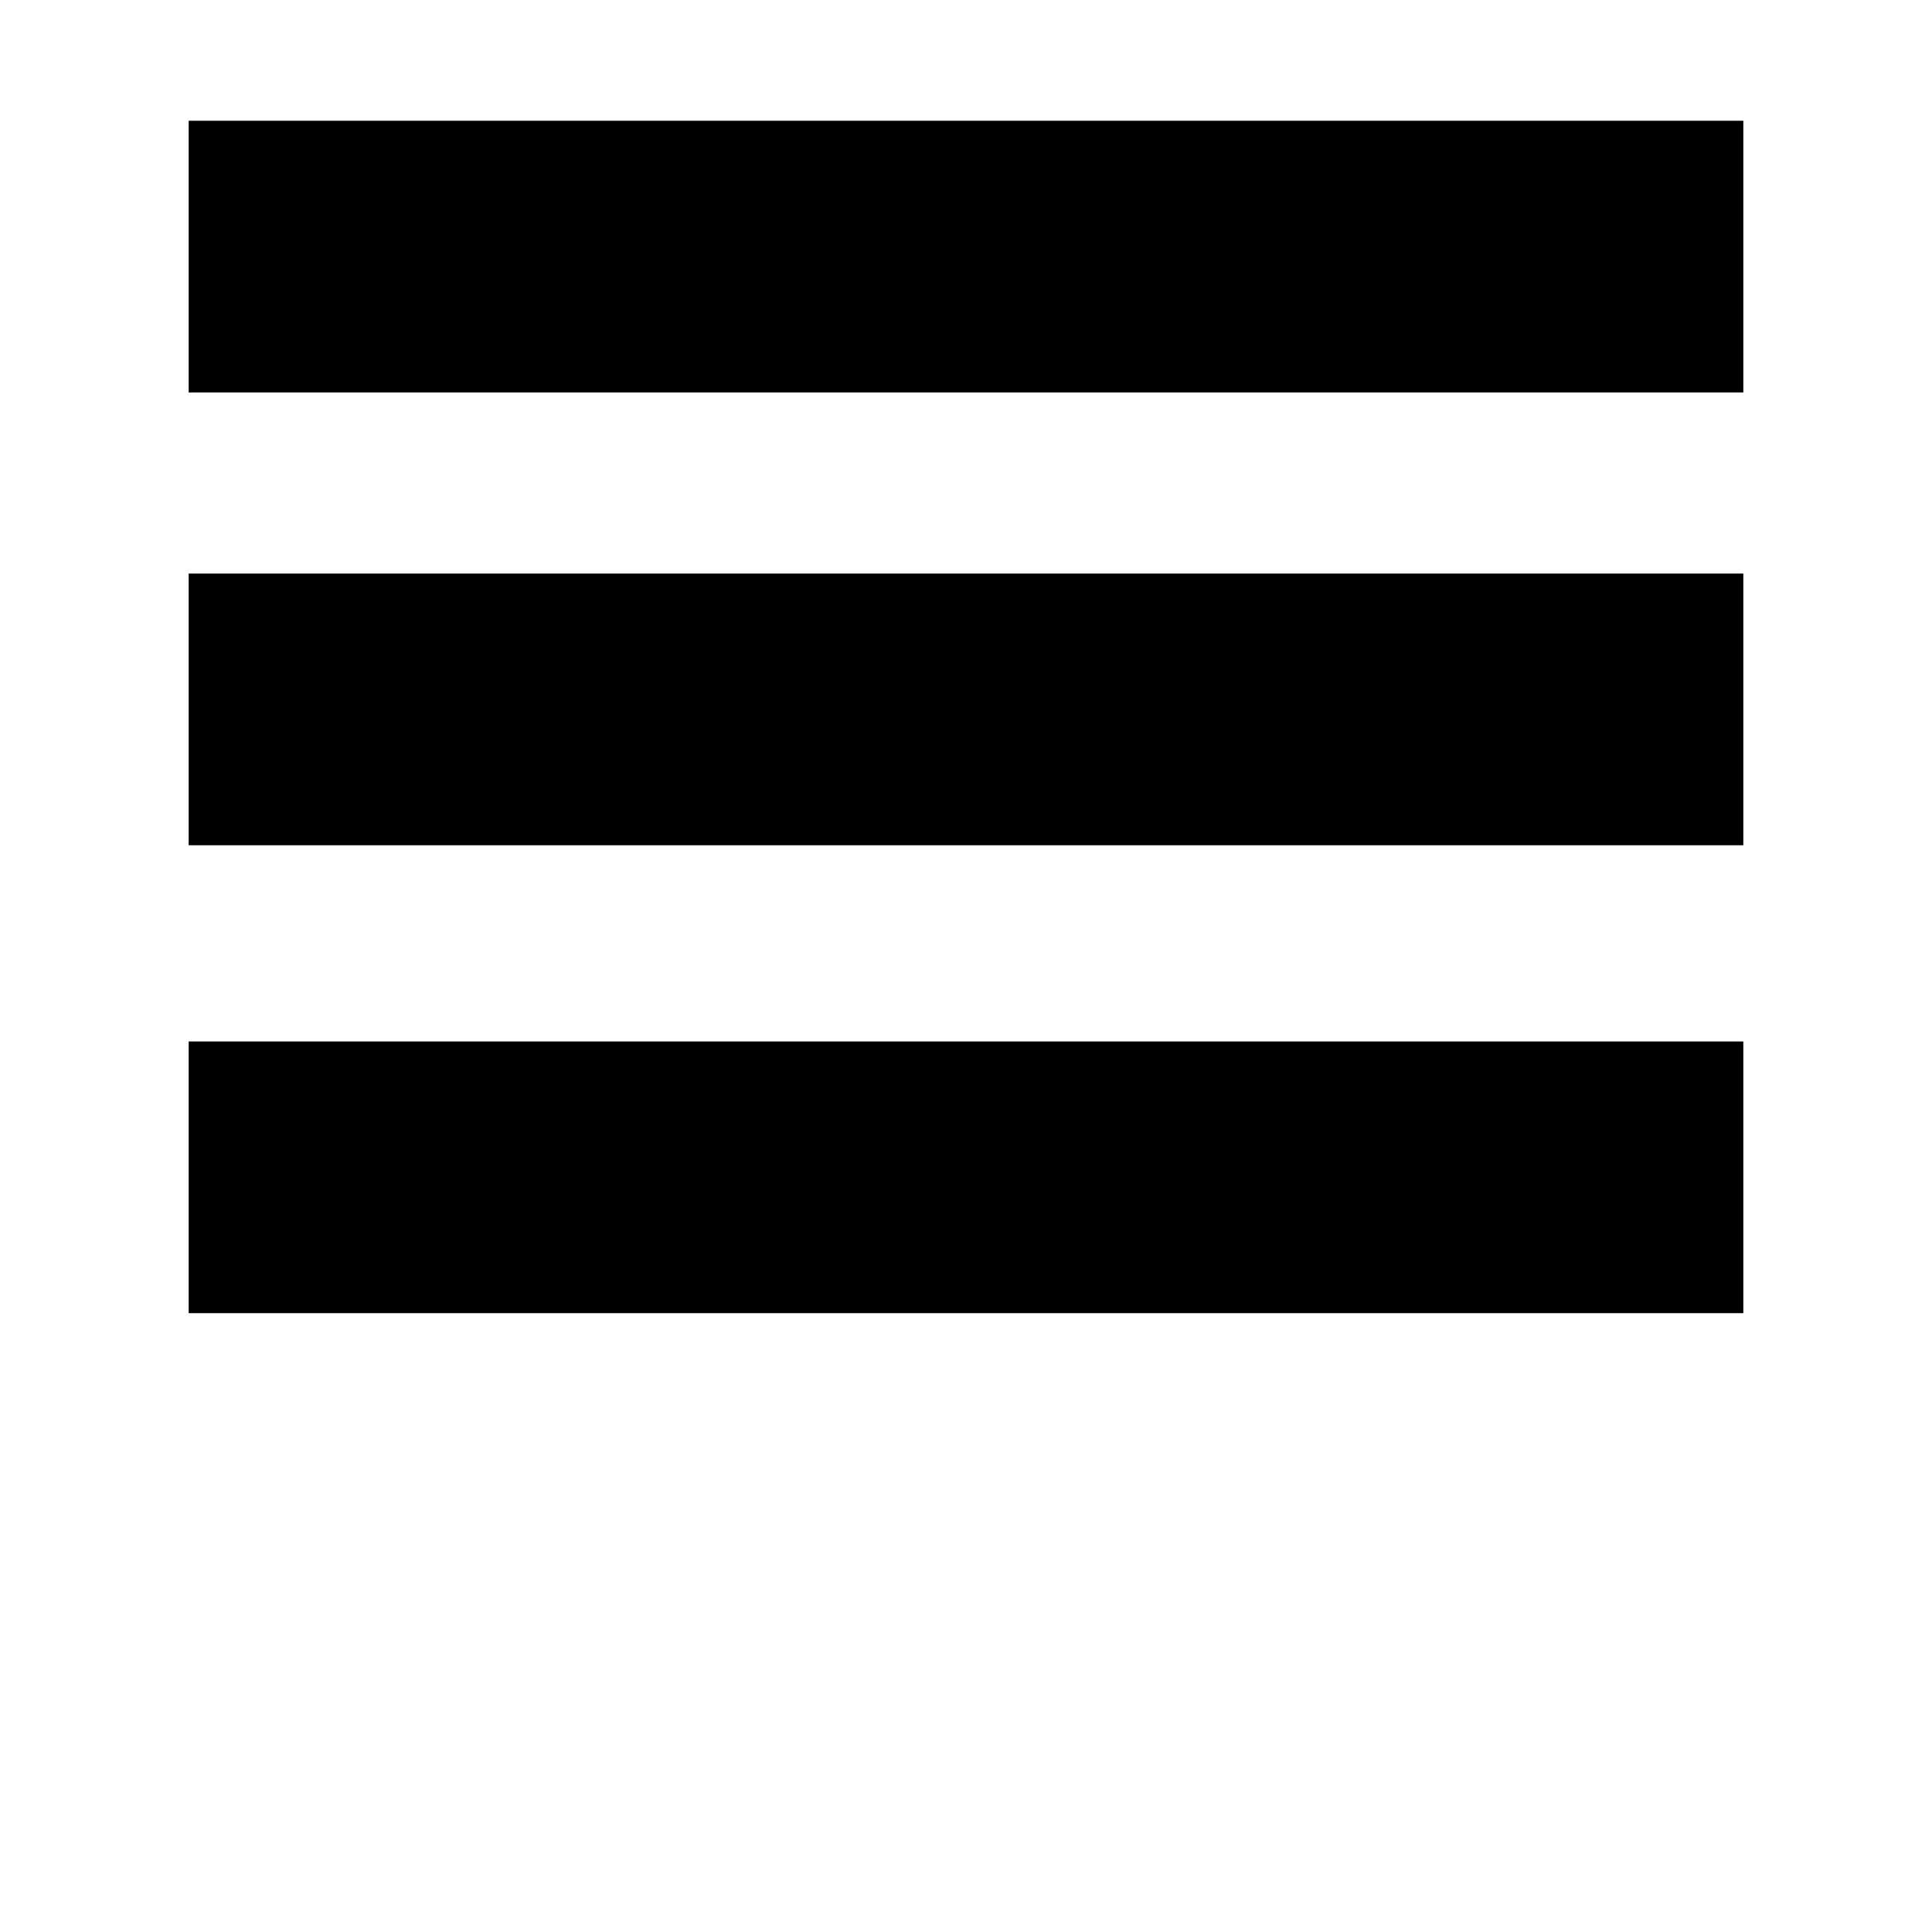
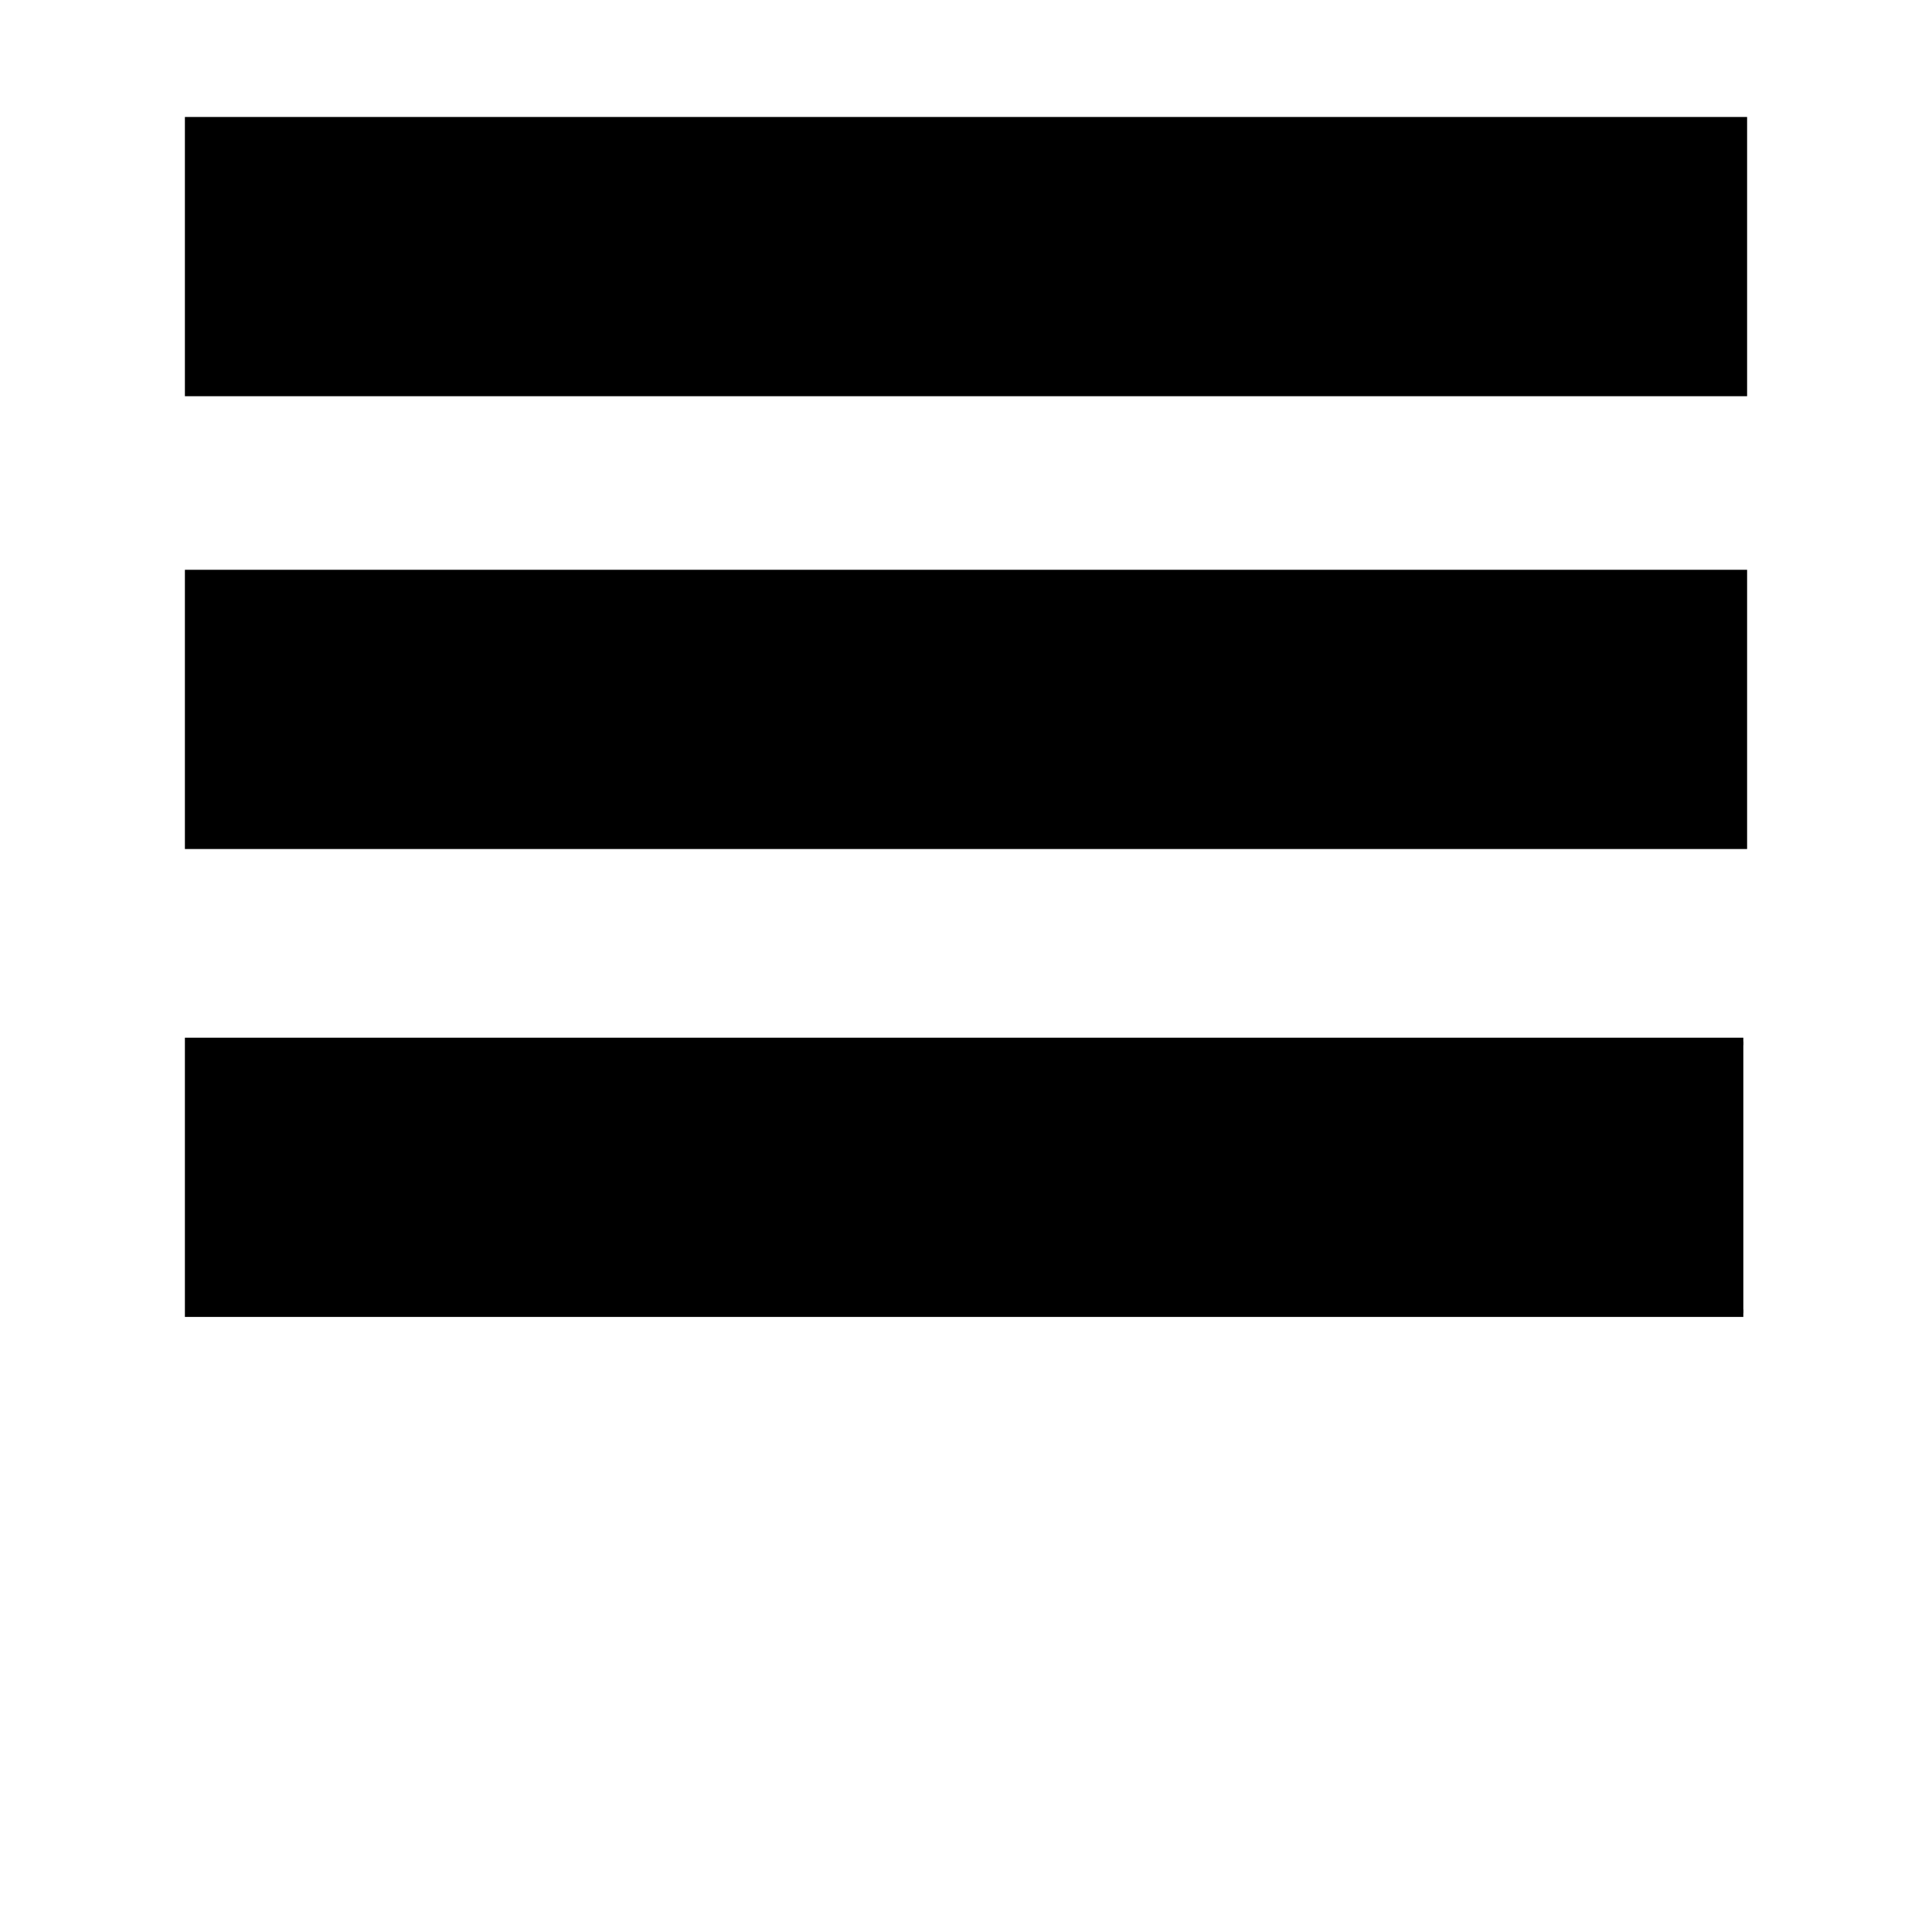
<svg xmlns="http://www.w3.org/2000/svg" width="256px" height="256px" viewBox="0 0 256 256">
-   <path id="menu-icon" d="M231,52H25v-36h206z M231,112H25v-36h206z M231,174H25v-36h206" />
+   <path stroke="#000" fill="#000" id="menu-icon" d="M231,52H25v-36h206z M231,112H25v-36h206z M231,174H25v-36h206" />
</svg>
